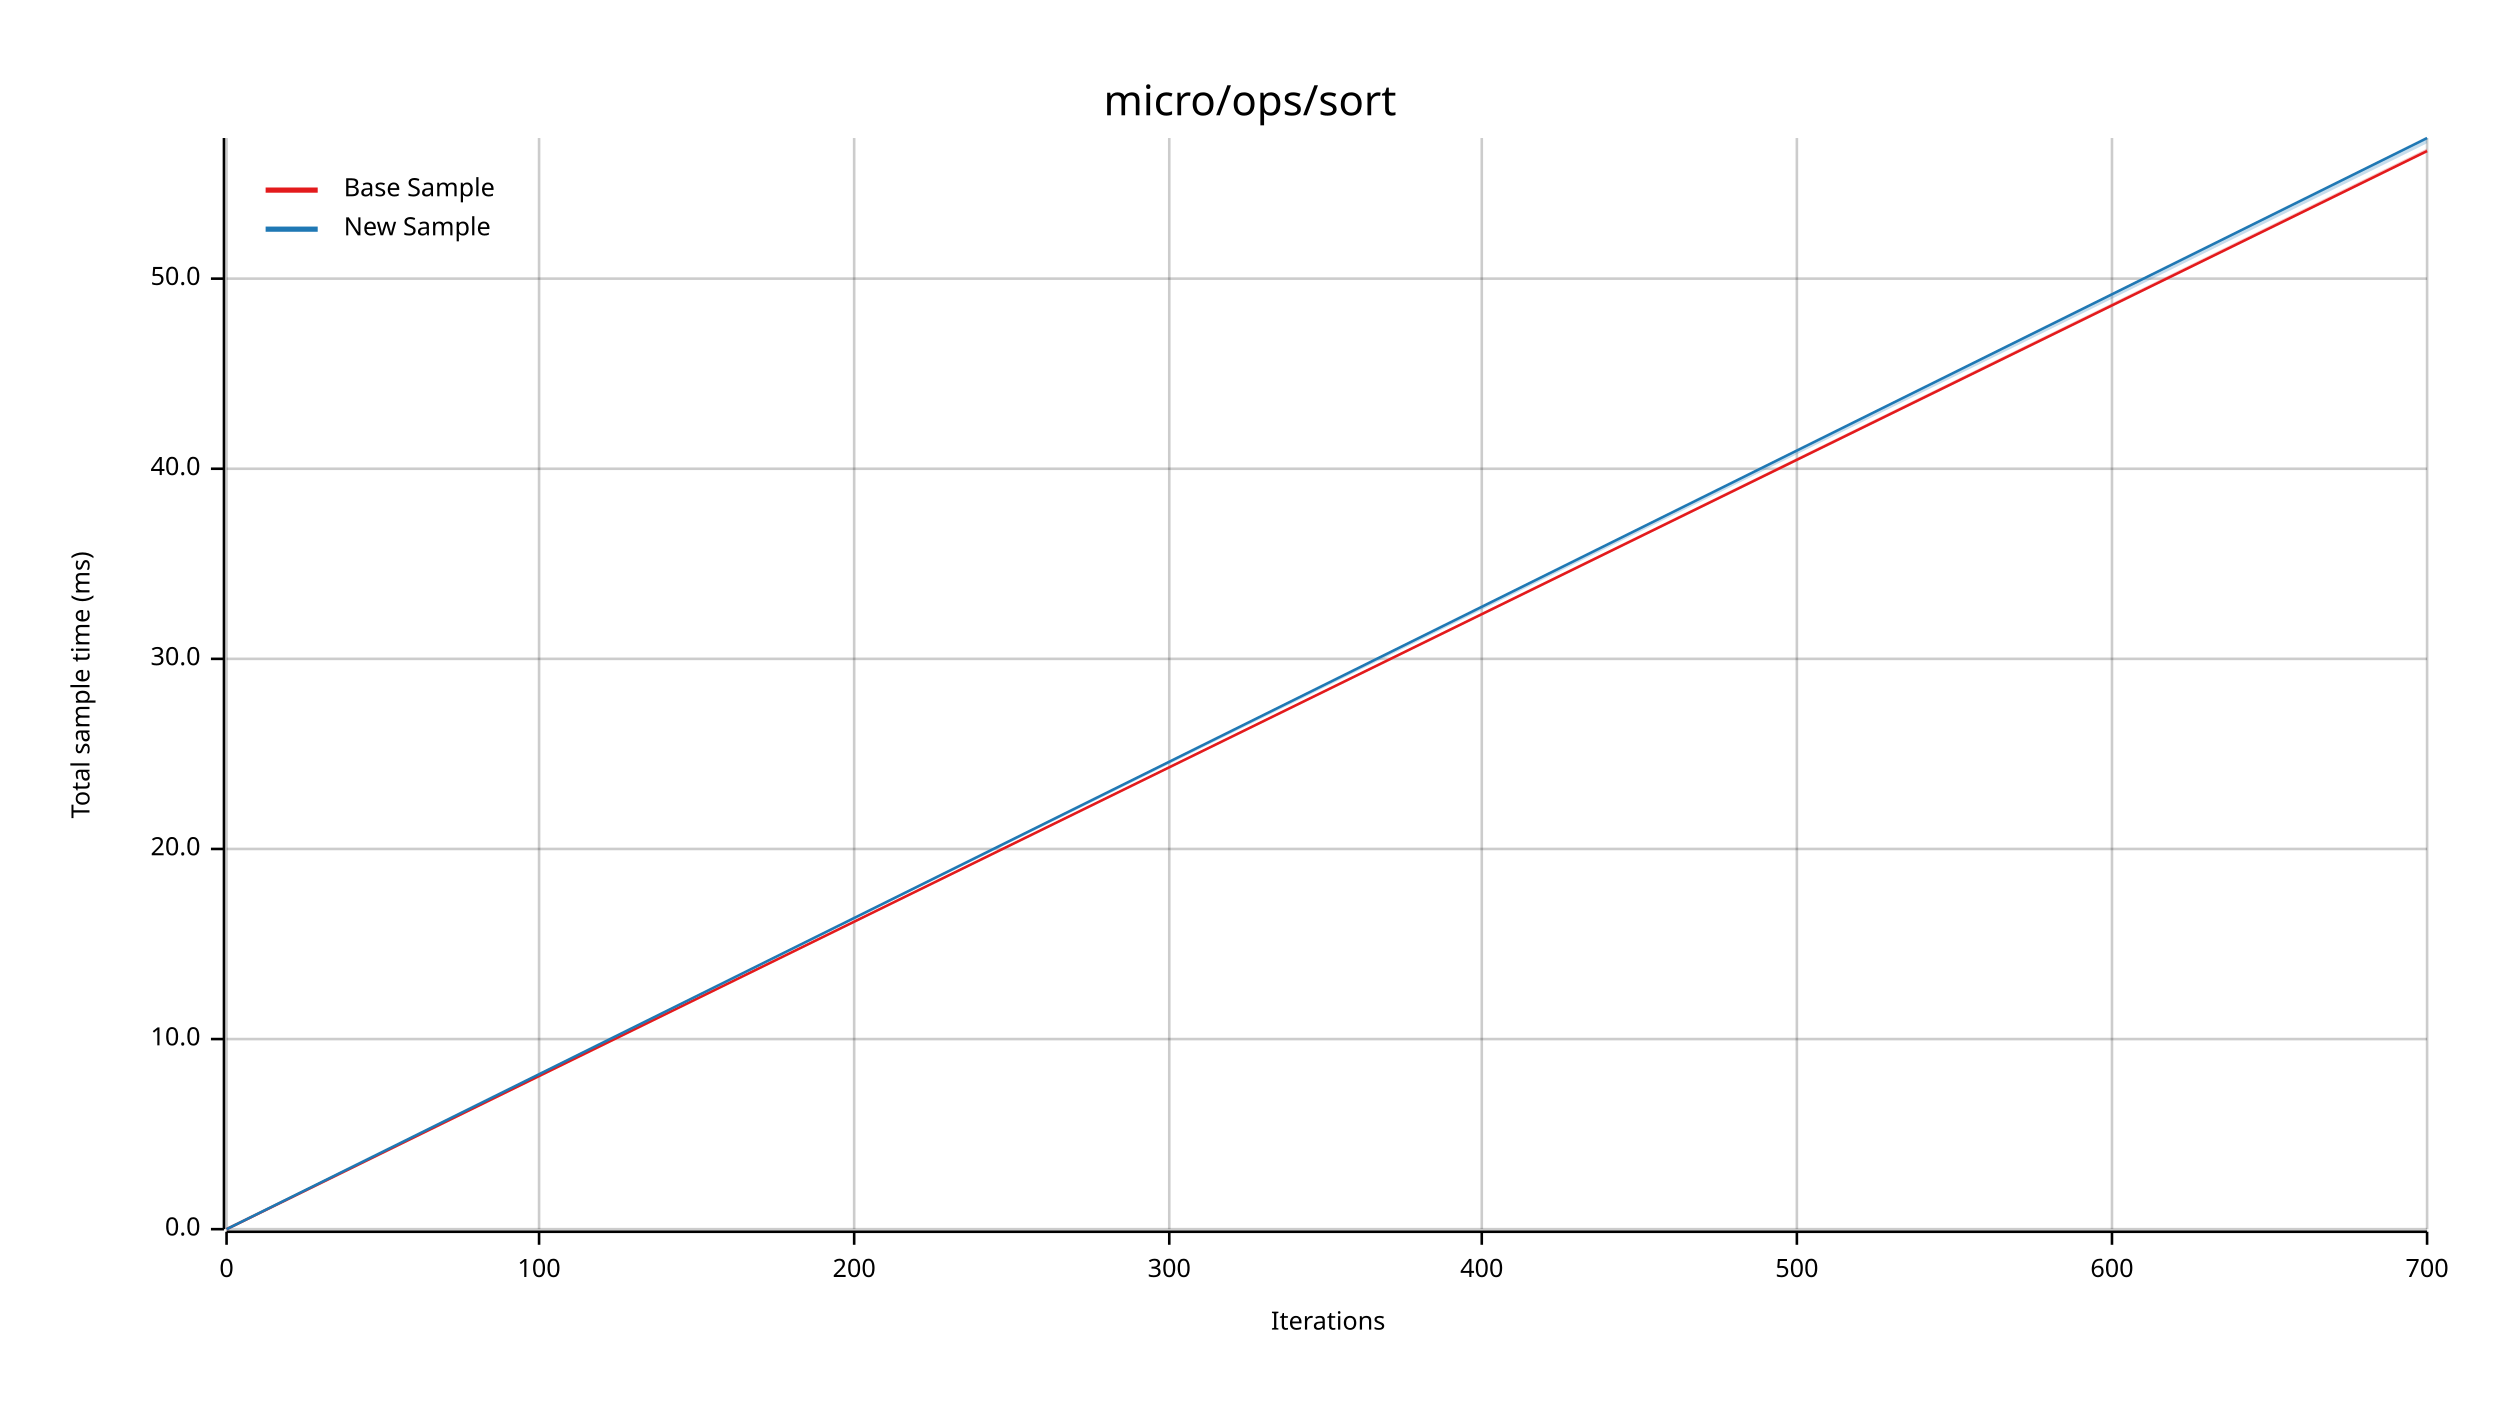
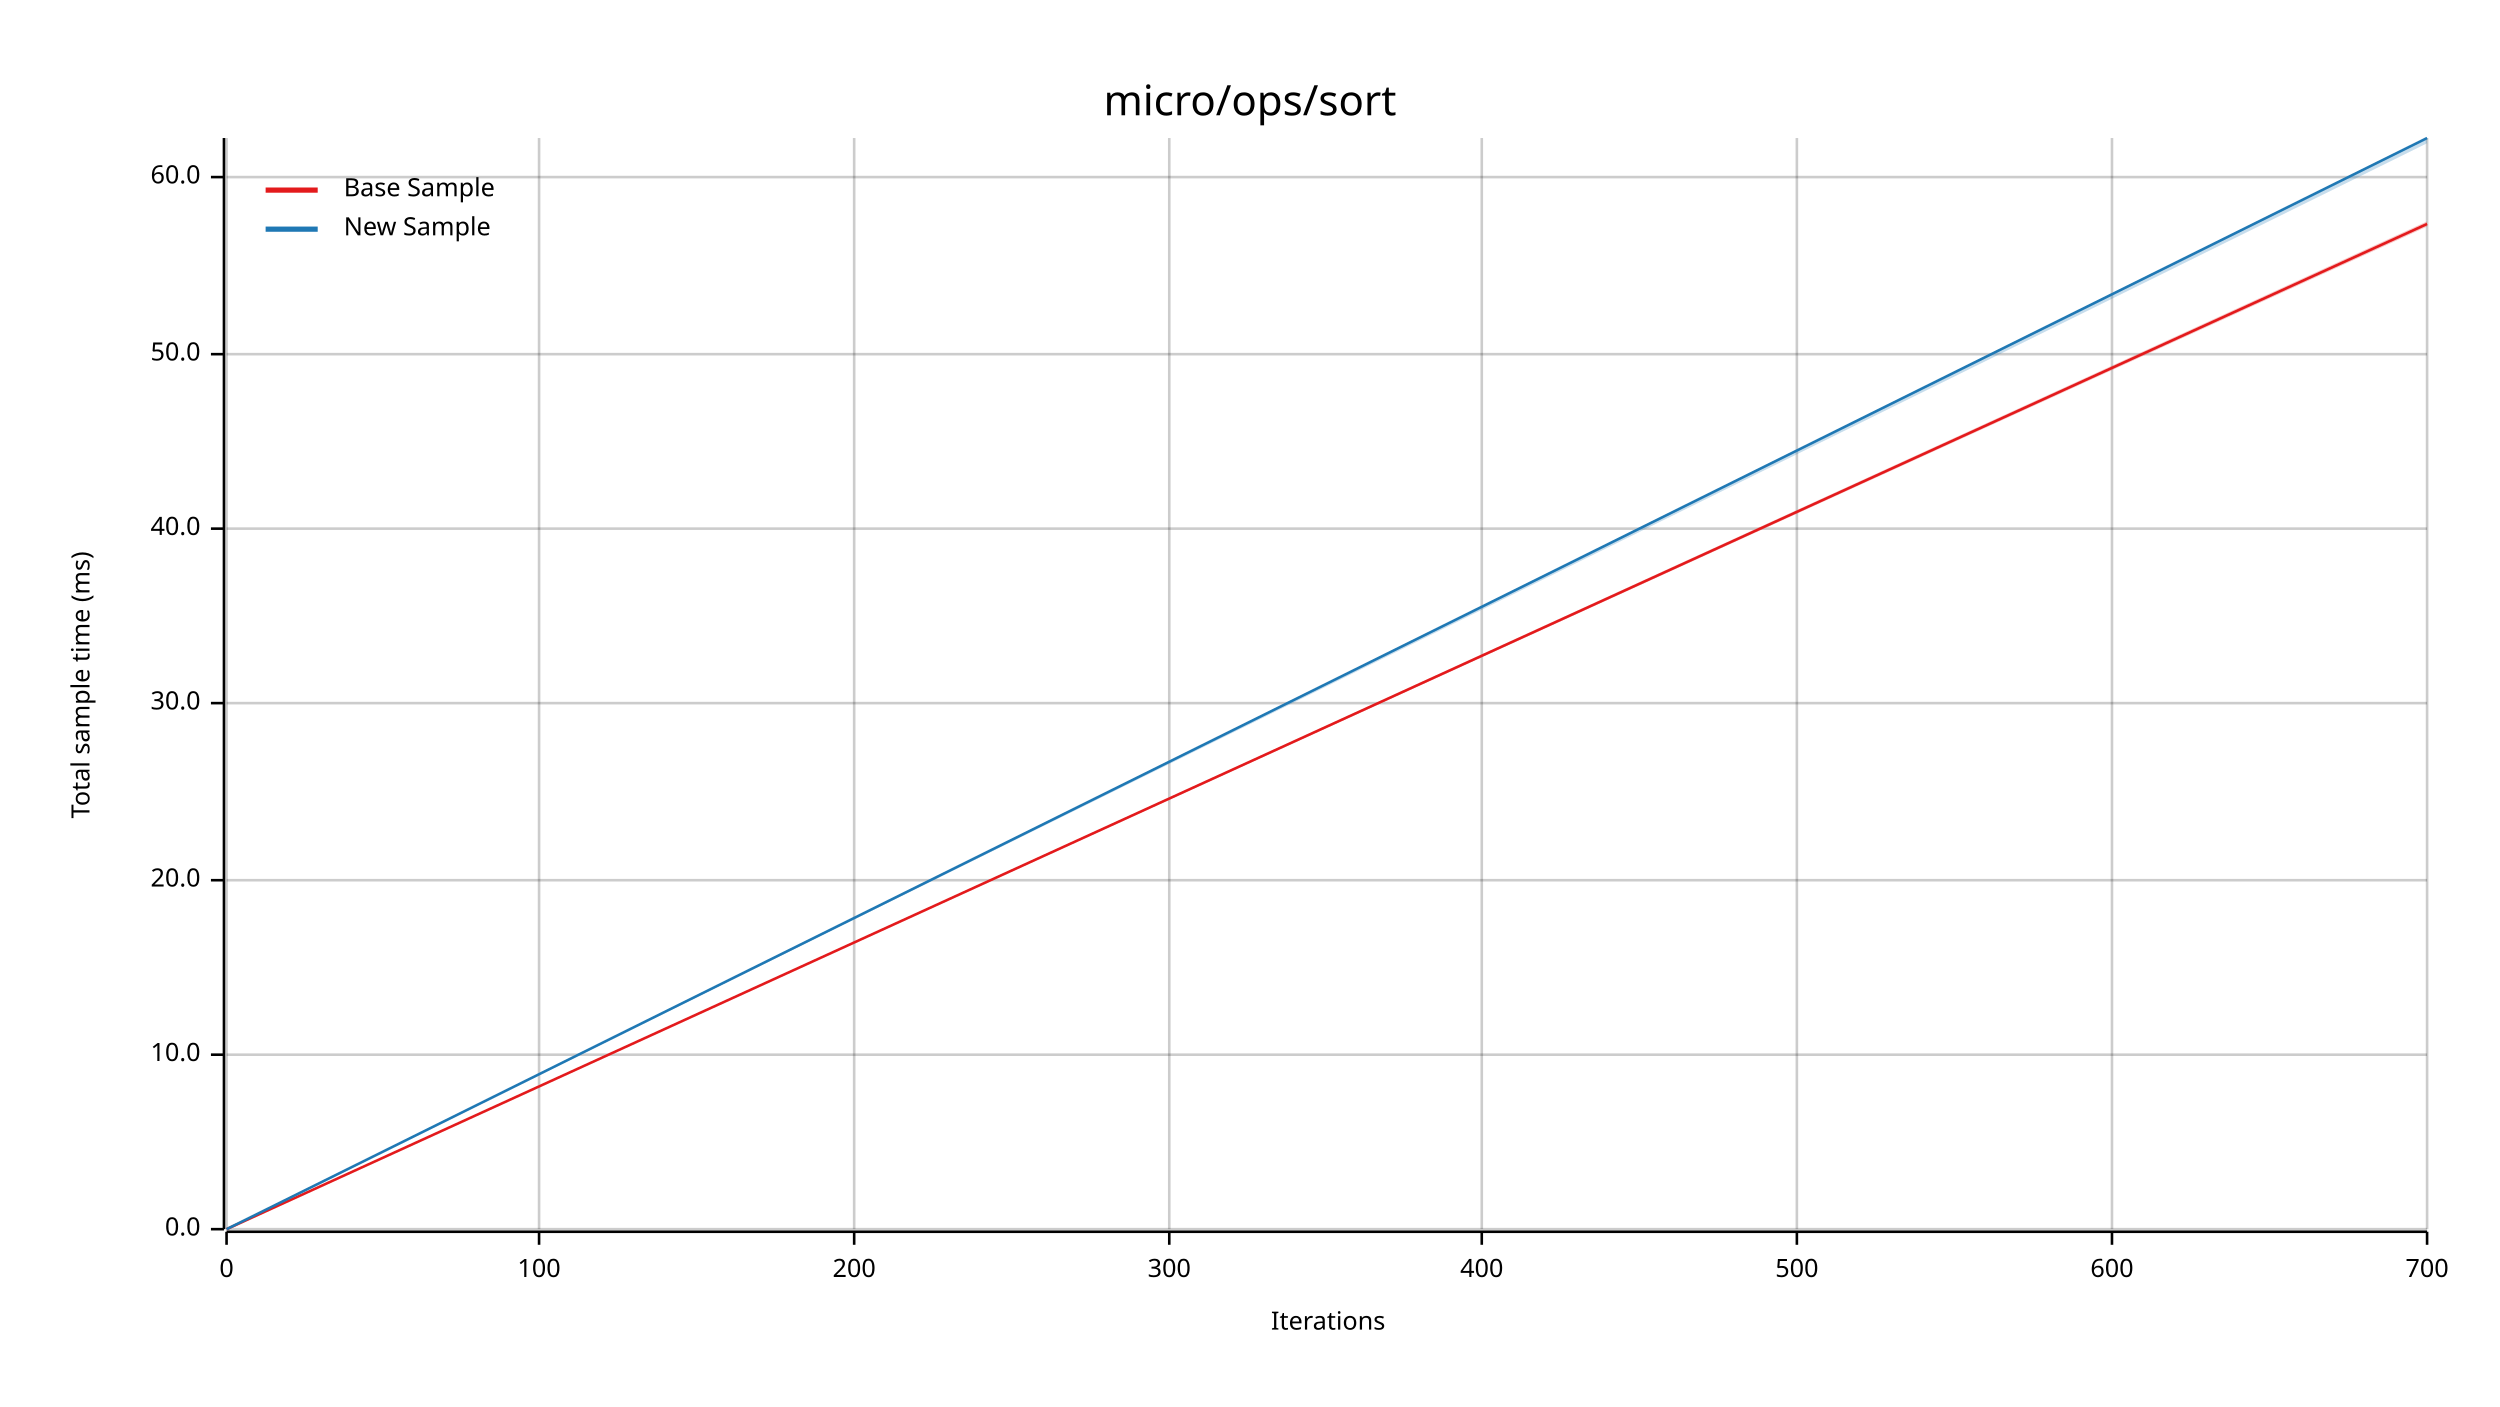
<svg xmlns="http://www.w3.org/2000/svg" width="960" height="540" viewBox="0 0 960 540">
  <text x="480" y="32" dy="0.76em" text-anchor="middle" font-family="sans-serif" font-size="16.129" opacity="1" fill="#000000">
micro/ops/sort
</text>
  <text x="27" y="263" dy="0.76em" text-anchor="middle" font-family="sans-serif" font-size="9.677" opacity="1" fill="#000000" transform="rotate(270, 27, 263)">
Total sample time (ms)
</text>
  <text x="510" y="513" dy="-0.5ex" text-anchor="middle" font-family="sans-serif" font-size="9.677" opacity="1" fill="#000000">
Iterations
</text>
  <line opacity="0.2" stroke="#000000" stroke-width="1" x1="87" y1="472" x2="87" y2="53" />
  <line opacity="0.2" stroke="#000000" stroke-width="1" x1="207" y1="472" x2="207" y2="53" />
  <line opacity="0.2" stroke="#000000" stroke-width="1" x1="328" y1="472" x2="328" y2="53" />
  <line opacity="0.2" stroke="#000000" stroke-width="1" x1="449" y1="472" x2="449" y2="53" />
  <line opacity="0.2" stroke="#000000" stroke-width="1" x1="569" y1="472" x2="569" y2="53" />
  <line opacity="0.2" stroke="#000000" stroke-width="1" x1="690" y1="472" x2="690" y2="53" />
  <line opacity="0.2" stroke="#000000" stroke-width="1" x1="811" y1="472" x2="811" y2="53" />
  <line opacity="0.2" stroke="#000000" stroke-width="1" x1="932" y1="472" x2="932" y2="53" />
  <line opacity="0.2" stroke="#000000" stroke-width="1" x1="87" y1="472" x2="932" y2="472" />
-   <line opacity="0.2" stroke="#000000" stroke-width="1" x1="87" y1="399" x2="932" y2="399" />
-   <line opacity="0.2" stroke="#000000" stroke-width="1" x1="87" y1="326" x2="932" y2="326" />
-   <line opacity="0.2" stroke="#000000" stroke-width="1" x1="87" y1="253" x2="932" y2="253" />
-   <line opacity="0.2" stroke="#000000" stroke-width="1" x1="87" y1="180" x2="932" y2="180" />
-   <line opacity="0.2" stroke="#000000" stroke-width="1" x1="87" y1="107" x2="932" y2="107" />
+   <line opacity="0.2" stroke="#000000" stroke-width="1" x1="87" y1="405" x2="932" y2="405" />
+   <line opacity="0.2" stroke="#000000" stroke-width="1" x1="87" y1="338" x2="932" y2="338" />
+   <line opacity="0.2" stroke="#000000" stroke-width="1" x1="87" y1="270" x2="932" y2="270" />
+   <line opacity="0.2" stroke="#000000" stroke-width="1" x1="87" y1="203" x2="932" y2="203" />
+   <line opacity="0.2" stroke="#000000" stroke-width="1" x1="87" y1="136" x2="932" y2="136" />
+   <line opacity="0.2" stroke="#000000" stroke-width="1" x1="87" y1="68" x2="932" y2="68" />
  <polyline fill="none" opacity="1" stroke="#000000" stroke-width="1" points="86,53 86,472 " />
  <text x="77" y="472" dy="0.5ex" text-anchor="end" font-family="sans-serif" font-size="9.677" opacity="1" fill="#000000">
0.0
</text>
  <polyline fill="none" opacity="1" stroke="#000000" stroke-width="1" points="81,472 86,472 " />
-   <text x="77" y="399" dy="0.5ex" text-anchor="end" font-family="sans-serif" font-size="9.677" opacity="1" fill="#000000">
+   <text x="77" y="405" dy="0.5ex" text-anchor="end" font-family="sans-serif" font-size="9.677" opacity="1" fill="#000000">
10.0
</text>
-   <polyline fill="none" opacity="1" stroke="#000000" stroke-width="1" points="81,399 86,399 " />
-   <text x="77" y="326" dy="0.5ex" text-anchor="end" font-family="sans-serif" font-size="9.677" opacity="1" fill="#000000">
+   <polyline fill="none" opacity="1" stroke="#000000" stroke-width="1" points="81,405 86,405 " />
+   <text x="77" y="338" dy="0.5ex" text-anchor="end" font-family="sans-serif" font-size="9.677" opacity="1" fill="#000000">
20.0
</text>
-   <polyline fill="none" opacity="1" stroke="#000000" stroke-width="1" points="81,326 86,326 " />
-   <text x="77" y="253" dy="0.5ex" text-anchor="end" font-family="sans-serif" font-size="9.677" opacity="1" fill="#000000">
+   <polyline fill="none" opacity="1" stroke="#000000" stroke-width="1" points="81,338 86,338 " />
+   <text x="77" y="270" dy="0.5ex" text-anchor="end" font-family="sans-serif" font-size="9.677" opacity="1" fill="#000000">
30.0
</text>
-   <polyline fill="none" opacity="1" stroke="#000000" stroke-width="1" points="81,253 86,253 " />
-   <text x="77" y="180" dy="0.5ex" text-anchor="end" font-family="sans-serif" font-size="9.677" opacity="1" fill="#000000">
+   <polyline fill="none" opacity="1" stroke="#000000" stroke-width="1" points="81,270 86,270 " />
+   <text x="77" y="203" dy="0.5ex" text-anchor="end" font-family="sans-serif" font-size="9.677" opacity="1" fill="#000000">
40.0
</text>
-   <polyline fill="none" opacity="1" stroke="#000000" stroke-width="1" points="81,180 86,180 " />
-   <text x="77" y="107" dy="0.5ex" text-anchor="end" font-family="sans-serif" font-size="9.677" opacity="1" fill="#000000">
+   <polyline fill="none" opacity="1" stroke="#000000" stroke-width="1" points="81,203 86,203 " />
+   <text x="77" y="136" dy="0.5ex" text-anchor="end" font-family="sans-serif" font-size="9.677" opacity="1" fill="#000000">
50.0
</text>
-   <polyline fill="none" opacity="1" stroke="#000000" stroke-width="1" points="81,107 86,107 " />
+   <polyline fill="none" opacity="1" stroke="#000000" stroke-width="1" points="81,136 86,136 " />
+   <text x="77" y="68" dy="0.5ex" text-anchor="end" font-family="sans-serif" font-size="9.677" opacity="1" fill="#000000">
+ 60.0
+ </text>
+   <polyline fill="none" opacity="1" stroke="#000000" stroke-width="1" points="81,68 86,68 " />
  <polyline fill="none" opacity="1" stroke="#000000" stroke-width="1" points="87,473 932,473 " />
  <text x="87" y="483" dy="0.76em" text-anchor="middle" font-family="sans-serif" font-size="9.677" opacity="1" fill="#000000">
0
</text>
  <polyline fill="none" opacity="1" stroke="#000000" stroke-width="1" points="87,473 87,478 " />
  <text x="207" y="483" dy="0.76em" text-anchor="middle" font-family="sans-serif" font-size="9.677" opacity="1" fill="#000000">
100
</text>
  <polyline fill="none" opacity="1" stroke="#000000" stroke-width="1" points="207,473 207,478 " />
  <text x="328" y="483" dy="0.76em" text-anchor="middle" font-family="sans-serif" font-size="9.677" opacity="1" fill="#000000">
200
</text>
  <polyline fill="none" opacity="1" stroke="#000000" stroke-width="1" points="328,473 328,478 " />
  <text x="449" y="483" dy="0.76em" text-anchor="middle" font-family="sans-serif" font-size="9.677" opacity="1" fill="#000000">
300
</text>
  <polyline fill="none" opacity="1" stroke="#000000" stroke-width="1" points="449,473 449,478 " />
  <text x="569" y="483" dy="0.76em" text-anchor="middle" font-family="sans-serif" font-size="9.677" opacity="1" fill="#000000">
400
</text>
  <polyline fill="none" opacity="1" stroke="#000000" stroke-width="1" points="569,473 569,478 " />
  <text x="690" y="483" dy="0.76em" text-anchor="middle" font-family="sans-serif" font-size="9.677" opacity="1" fill="#000000">
500
</text>
  <polyline fill="none" opacity="1" stroke="#000000" stroke-width="1" points="690,473 690,478 " />
  <text x="811" y="483" dy="0.76em" text-anchor="middle" font-family="sans-serif" font-size="9.677" opacity="1" fill="#000000">
600
</text>
  <polyline fill="none" opacity="1" stroke="#000000" stroke-width="1" points="811,473 811,478 " />
  <text x="932" y="483" dy="0.76em" text-anchor="middle" font-family="sans-serif" font-size="9.677" opacity="1" fill="#000000">
700
</text>
  <polyline fill="none" opacity="1" stroke="#000000" stroke-width="1" points="932,473 932,478 " />
-   <polyline fill="none" opacity="1" stroke="#E31A1C" stroke-width="1" points="87,472 932,58 " />
-   <polygon opacity="0.25" fill="#E31A1C" points="87,472 932,58 932,57 " />
+   <polyline fill="none" opacity="1" stroke="#E31A1C" stroke-width="1" points="87,472 932,86 " />
+   <polygon opacity="0.25" fill="#E31A1C" points="87,472 932,87 932,85 " />
  <polyline fill="none" opacity="1" stroke="#1F78B4" stroke-width="1" points="87,472 932,53 " />
  <polygon opacity="0.25" fill="#1F78B4" points="87,472 932,55 932,53 " />
  <text x="132" y="68" dy="0.76em" text-anchor="start" font-family="sans-serif" font-size="9.677" opacity="1" fill="#000000">
Base Sample
</text>
  <text x="132" y="83" dy="0.76em" text-anchor="start" font-family="sans-serif" font-size="9.677" opacity="1" fill="#000000">
New Sample
</text>
  <polyline fill="none" opacity="1" stroke="#E31A1C" stroke-width="2" points="102,73 122,73 " />
  <polyline fill="none" opacity="1" stroke="#1F78B4" stroke-width="2" points="102,88 122,88 " />
</svg>
